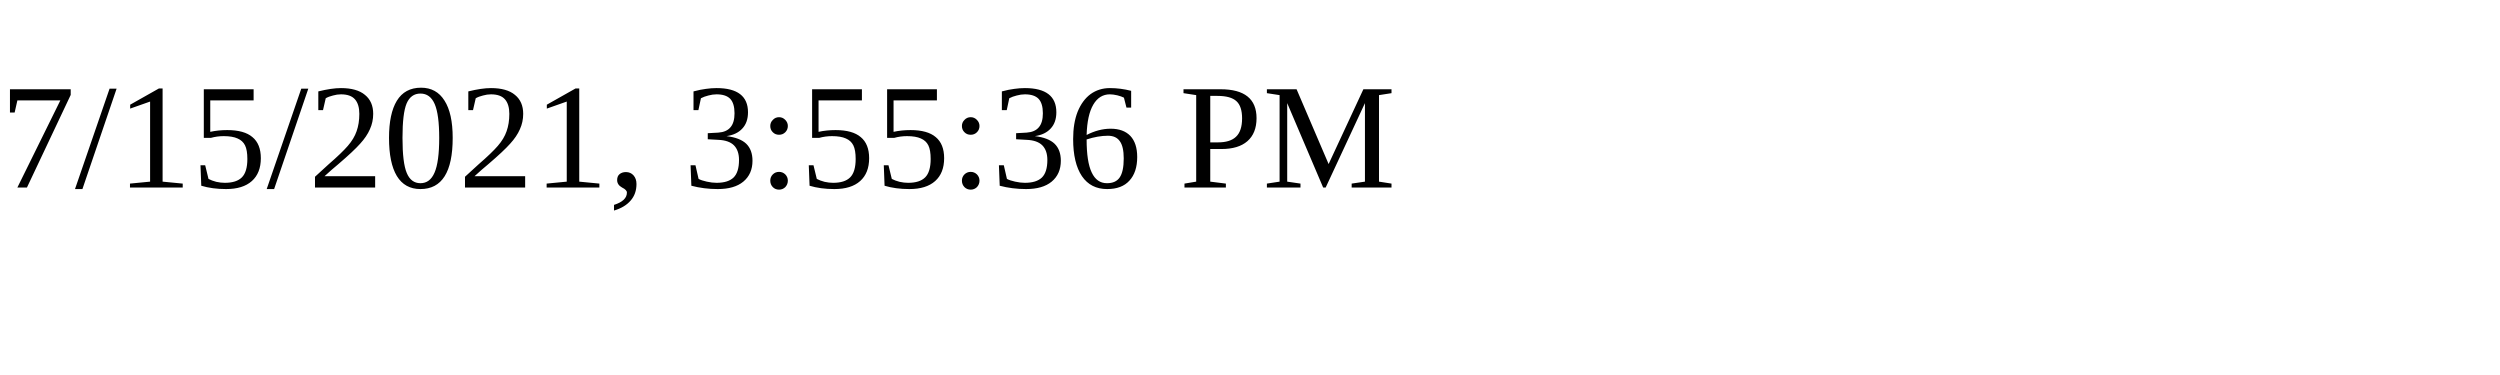
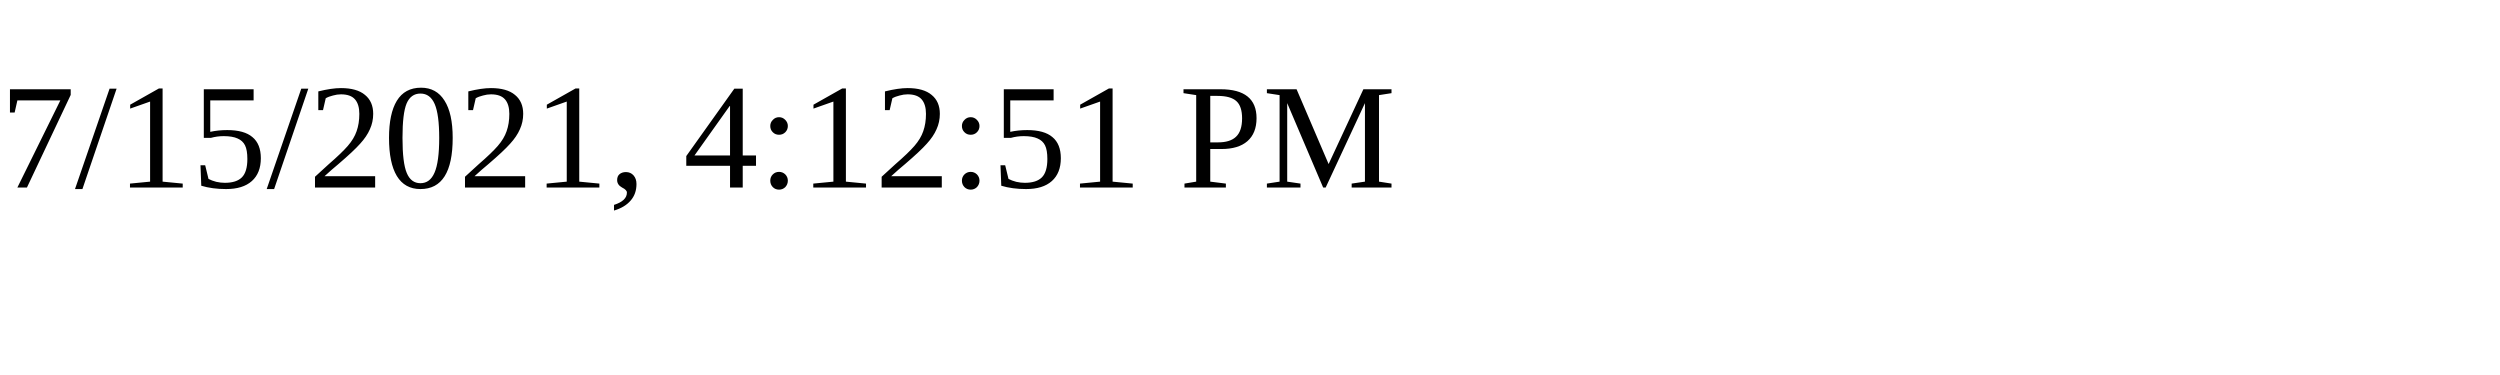
<svg xmlns="http://www.w3.org/2000/svg" height="30" width="200">
-   <text x="0" y="15">7/15/2021, 3:55:36 PM</text>
+   <text x="0" y="15">7/15/2021, 4:12:51 PM</text>
</svg>
